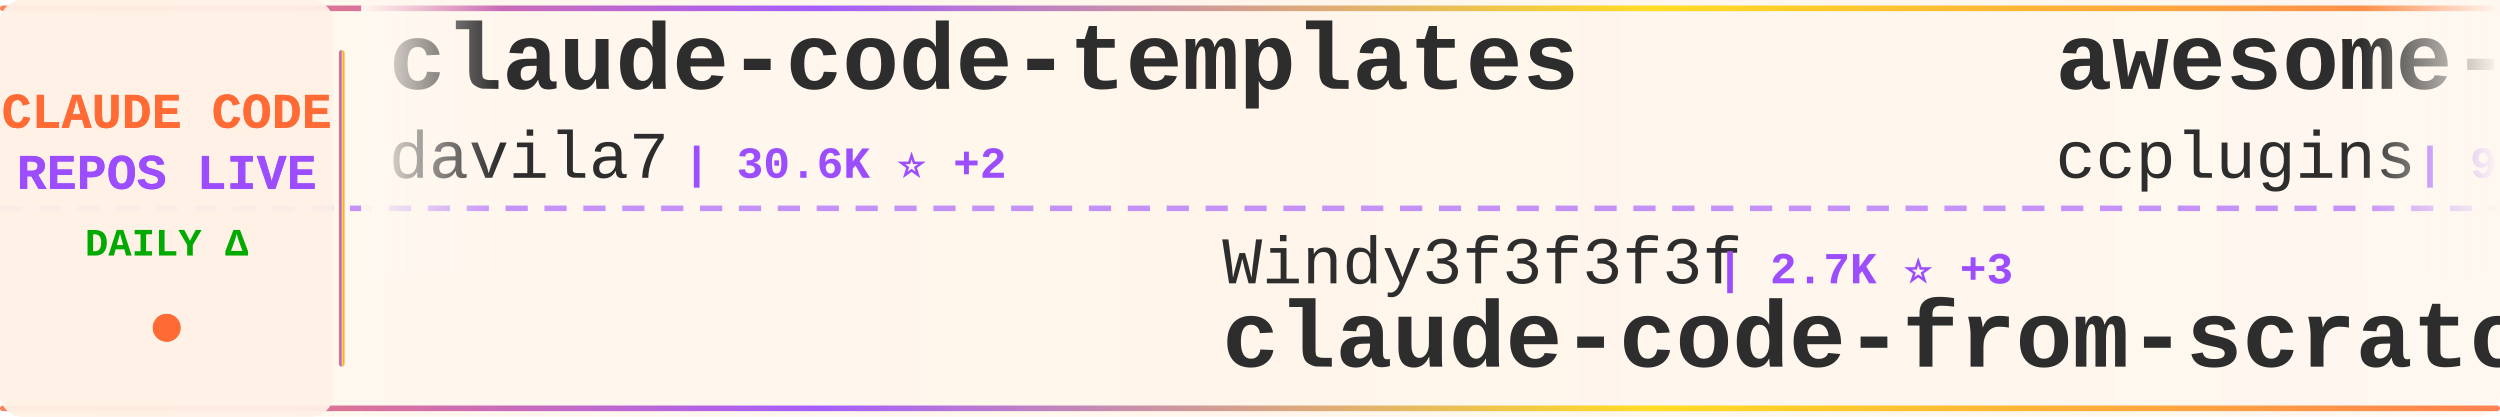
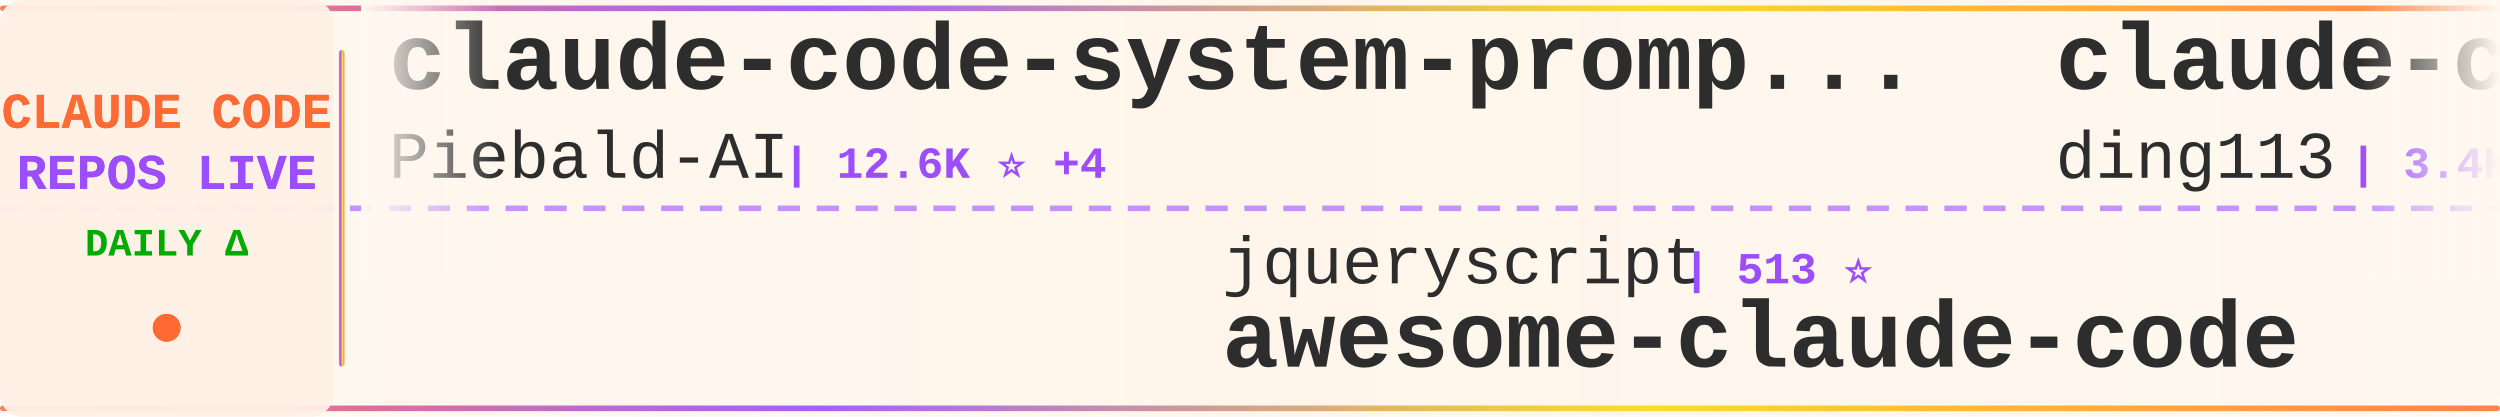
<svg xmlns="http://www.w3.org/2000/svg" width="900" height="150">
  <defs>
    <linearGradient id="tickerBg" x1="0%" y1="0%" x2="100%" y2="0%">
      <stop offset="0%" style="stop-color:#fff8f0;stop-opacity:0.98" />
      <stop offset="50%" style="stop-color:#fff5eb;stop-opacity:1" />
      <stop offset="100%" style="stop-color:#fff8f0;stop-opacity:0.98" />
    </linearGradient>
    <linearGradient id="borderGrad" x1="0%" y1="0%" x2="100%" y2="0%">
      <stop offset="0%" style="stop-color:#FF6B35;stop-opacity:0.85">
        <animate attributeName="stop-opacity" values="0.85;1;0.85" dur="2s" repeatCount="indefinite" />
      </stop>
      <stop offset="33%" style="stop-color:#9C4EFF;stop-opacity:0.9">
        <animate attributeName="stop-opacity" values="0.9;1;0.9" dur="2.2s" repeatCount="indefinite" />
      </stop>
      <stop offset="66%" style="stop-color:#FFD700;stop-opacity:0.85">
        <animate attributeName="stop-opacity" values="0.85;1;0.85" dur="1.8s" repeatCount="indefinite" />
      </stop>
      <stop offset="100%" style="stop-color:#FF6B35;stop-opacity:0.85">
        <animate attributeName="stop-opacity" values="0.85;1;0.85" dur="2s" repeatCount="indefinite" />
      </stop>
    </linearGradient>
    <filter id="textGlow">
      <feGaussianBlur stdDeviation="0.15" result="coloredBlur" />
      <feMerge>
        <feMergeNode in="coloredBlur" />
        <feMergeNode in="SourceGraphic" />
      </feMerge>
    </filter>
    <filter id="metricGlow">
      <feGaussianBlur stdDeviation="0.2" result="coloredBlur" />
      <feMerge>
        <feMergeNode in="coloredBlur" />
        <feMergeNode in="SourceGraphic" />
      </feMerge>
    </filter>
    <linearGradient id="leftFade" x1="0%" y1="0%" x2="100%" y2="0%">
      <stop offset="0%" style="stop-color:#fff8f0;stop-opacity:1" />
      <stop offset="100%" style="stop-color:#fff8f0;stop-opacity:0" />
    </linearGradient>
    <linearGradient id="rightFade" x1="0%" y1="0%" x2="100%" y2="0%">
      <stop offset="0%" style="stop-color:#fff8f0;stop-opacity:0" />
      <stop offset="100%" style="stop-color:#fff8f0;stop-opacity:1" />
    </linearGradient>
  </defs>
  <rect width="900" height="150" fill="url(#tickerBg)" rx="8" />
  <rect x="0" y="2" width="900" height="2" fill="url(#borderGrad)" rx="1" />
  <rect x="0" y="146" width="900" height="2" fill="url(#borderGrad)" rx="1" />
  <line x1="0" y1="75" x2="900" y2="75" stroke="#9C4EFF" stroke-width="2" stroke-dasharray="8 6" opacity="0.6" />
  <rect x="0" y="0" width="120" height="150" fill="#fff0e6" opacity="0.95" rx="8" />
  <text x="60" y="46" font-family="'Courier New', monospace" font-size="18" font-weight="bold" fill="#FF6B35" text-anchor="middle" filter="url(#textGlow)">
    CLAUDE CODE
  </text>
  <text x="60" y="68" font-family="'Courier New', monospace" font-size="18" font-weight="bold" fill="#9C4EFF" text-anchor="middle" filter="url(#textGlow)">
    REPOS LIVE
  </text>
  <text x="60" y="92" font-family="'Courier New', monospace" font-size="14" font-weight="bold" fill="#00aa00" text-anchor="middle">
    DAILY Δ
  </text>
  <circle cx="60" cy="118" r="5" fill="#FF6B35" filter="url(#metricGlow)">
    <animate attributeName="r" values="4;6;4" dur="1.5s" repeatCount="indefinite" />
    <animate attributeName="opacity" values="0.6;1;0.6" dur="1.5s" repeatCount="indefinite" />
  </circle>
  <rect x="122" y="18" width="2" height="114" fill="url(#borderGrad)" rx="1" />
  <clipPath id="tickerClip">
    <rect x="130" y="0" width="770" height="150" />
  </clipPath>
  <g clip-path="url(#tickerClip)">
    <g id="tickerItems">
      <animateTransform attributeName="transform" attributeType="XML" type="translate" from="0 0" to="-3000 0" dur="54s" repeatCount="indefinite" />
      <g transform="translate(0, 0)">
-         <text x="140" y="32" font-family="'Courier New', monospace" font-size="34" font-weight="bold" fill="#2d2d2d">claude-code-templates</text>
-         <text x="140" y="64" font-family="'Courier New', monospace" font-size="24" font-weight="normal" fill="#2d2d2d" opacity="1.0">davila7</text>
-         <text x="246" y="64" font-family="'Courier New', monospace" font-size="16" font-weight="bold" fill="#9C4EFF"> | 30.6K ⭐ +2</text>
+         <text x="140" y="32" font-family="'Courier New', monospace" font-size="34" font-weight="bold" fill="#2d2d2d">claude-code-system-promp...</text>
+         <text x="140" y="64" font-family="'Courier New', monospace" font-size="24" font-weight="normal" fill="#2d2d2d" opacity="1.0">Piebald-AI</text>
+         <text x="282" y="64" font-family="'Courier New', monospace" font-size="16" font-weight="bold" fill="#9C4EFF"> | 12.6K ⭐ +4</text>
      </g>
      <g transform="translate(300, 0)">
-         <text x="140" y="102" font-family="'Courier New', monospace" font-size="24" font-weight="normal" fill="#2d2d2d" opacity="1.0">Windy3f3f3f3f</text>
-         <text x="318" y="102" font-family="'Courier New', monospace" font-size="16" font-weight="bold" fill="#9C4EFF"> | 2.7K ⭐ +3</text>
-         <text x="140" y="132" font-family="'Courier New', monospace" font-size="34" font-weight="bold" fill="#2d2d2d">claude-code-from-scratch</text>
+         <text x="140" y="102" font-family="'Courier New', monospace" font-size="24" font-weight="normal" fill="#2d2d2d" opacity="1.0">jqueryscript</text>
+         <text x="306" y="102" font-family="'Courier New', monospace" font-size="16" font-weight="bold" fill="#9C4EFF"> | 513 ⭐</text>
+         <text x="140" y="132" font-family="'Courier New', monospace" font-size="34" font-weight="bold" fill="#2d2d2d">awesome-claude-code</text>
      </g>
      <g transform="translate(600, 0)">
-         <text x="140" y="32" font-family="'Courier New', monospace" font-size="34" font-weight="bold" fill="#2d2d2d">awesome-claude-code-plug...</text>
-         <text x="140" y="64" font-family="'Courier New', monospace" font-size="24" font-weight="normal" fill="#2d2d2d" opacity="1.0">ccplugins</text>
-         <text x="270" y="64" font-family="'Courier New', monospace" font-size="16" font-weight="bold" fill="#9C4EFF"> | 935 ⭐</text>
+         <text x="140" y="32" font-family="'Courier New', monospace" font-size="34" font-weight="bold" fill="#2d2d2d">claude-code-hub</text>
+         <text x="140" y="64" font-family="'Courier New', monospace" font-size="24" font-weight="normal" fill="#2d2d2d" opacity="1.0">ding113</text>
+         <text x="246" y="64" font-family="'Courier New', monospace" font-size="16" font-weight="bold" fill="#9C4EFF"> | 3.4K ⭐ +1</text>
      </g>
      <g transform="translate(900, 0)">
-         <text x="140" y="102" font-family="'Courier New', monospace" font-size="24" font-weight="normal" fill="#2d2d2d" opacity="1.0">Maciek-roboblog</text>
-         <text x="342" y="102" font-family="'Courier New', monospace" font-size="16" font-weight="bold" fill="#9C4EFF"> | 8.7K ⭐ +4</text>
-         <text x="140" y="132" font-family="'Courier New', monospace" font-size="34" font-weight="bold" fill="#2d2d2d">Claude-Code-Usage-Monito...</text>
+         <text x="140" y="102" font-family="'Courier New', monospace" font-size="24" font-weight="normal" fill="#2d2d2d" opacity="1.0">fazxes</text>
+         <text x="234" y="102" font-family="'Courier New', monospace" font-size="16" font-weight="bold" fill="#9C4EFF"> | 239 ⭐</text>
+         <text x="140" y="132" font-family="'Courier New', monospace" font-size="34" font-weight="bold" fill="#2d2d2d">Claude-code</text>
      </g>
      <g transform="translate(1200, 0)">
-         <text x="140" y="32" font-family="'Courier New', monospace" font-size="34" font-weight="bold" fill="#2d2d2d">how-claude-code-works</text>
-         <text x="140" y="64" font-family="'Courier New', monospace" font-size="24" font-weight="normal" fill="#2d2d2d" opacity="1.0">Windy3f3f3f3f</text>
-         <text x="318" y="64" font-family="'Courier New', monospace" font-size="16" font-weight="bold" fill="#9C4EFF"> | 3.6K ⭐ +2</text>
+         <text x="140" y="32" font-family="'Courier New', monospace" font-size="34" font-weight="bold" fill="#2d2d2d">claude-code-video-toolki...</text>
+         <text x="140" y="64" font-family="'Courier New', monospace" font-size="24" font-weight="normal" fill="#2d2d2d" opacity="1.0">digitalsamba</text>
+         <text x="306" y="64" font-family="'Courier New', monospace" font-size="16" font-weight="bold" fill="#9C4EFF"> | 2.1K ⭐</text>
      </g>
      <g transform="translate(1500, 0)">
-         <text x="140" y="102" font-family="'Courier New', monospace" font-size="24" font-weight="normal" fill="#2d2d2d" opacity="1.0">tanbiralam</text>
-         <text x="282" y="102" font-family="'Courier New', monospace" font-size="16" font-weight="bold" fill="#9C4EFF"> | 2.2K ⭐ +1</text>
+         <text x="140" y="102" font-family="'Courier New', monospace" font-size="24" font-weight="normal" fill="#2d2d2d" opacity="1.0">AprilNEA</text>
+         <text x="258" y="102" font-family="'Courier New', monospace" font-size="16" font-weight="bold" fill="#9C4EFF"> | 391 ⭐</text>
+         <text x="140" y="132" font-family="'Courier New', monospace" font-size="34" font-weight="bold" fill="#2d2d2d">claude-code-source</text>
+       </g>
+       <g transform="translate(1800, 0)">
+         <text x="140" y="32" font-family="'Courier New', monospace" font-size="34" font-weight="bold" fill="#2d2d2d">claude-code-sourcemap</text>
+         <text x="140" y="64" font-family="'Courier New', monospace" font-size="24" font-weight="normal" fill="#2d2d2d" opacity="1.0">ChinaSiro</text>
+         <text x="270" y="64" font-family="'Courier New', monospace" font-size="16" font-weight="bold" fill="#9C4EFF"> | 9.7K ⭐ +1</text>
+       </g>
+       <g transform="translate(2100, 0)">
+         <text x="140" y="102" font-family="'Courier New', monospace" font-size="24" font-weight="normal" fill="#2d2d2d" opacity="1.0">feiskyer</text>
+         <text x="258" y="102" font-family="'Courier New', monospace" font-size="16" font-weight="bold" fill="#9C4EFF"> | 1.7K ⭐ +1</text>
+         <text x="140" y="132" font-family="'Courier New', monospace" font-size="34" font-weight="bold" fill="#2d2d2d">claude-code-settings</text>
+       </g>
+       <g transform="translate(2400, 0)">
+         <text x="140" y="32" font-family="'Courier New', monospace" font-size="34" font-weight="bold" fill="#2d2d2d">claude-code</text>
+         <text x="140" y="64" font-family="'Courier New', monospace" font-size="24" font-weight="normal" fill="#2d2d2d" opacity="1.0">T-Lab-CUHKSZ</text>
+         <text x="306" y="64" font-family="'Courier New', monospace" font-size="16" font-weight="bold" fill="#9C4EFF"> | 328 ⭐</text>
+       </g>
+       <g transform="translate(2700, 0)">
+         <text x="140" y="102" font-family="'Courier New', monospace" font-size="24" font-weight="normal" fill="#2d2d2d" opacity="1.0">xorespesp</text>
+         <text x="270" y="102" font-family="'Courier New', monospace" font-size="16" font-weight="bold" fill="#9C4EFF"> | 233 ⭐</text>
        <text x="140" y="132" font-family="'Courier New', monospace" font-size="34" font-weight="bold" fill="#2d2d2d">claude-code</text>
      </g>
-       <g transform="translate(1800, 0)">
-         <text x="140" y="32" font-family="'Courier New', monospace" font-size="34" font-weight="bold" fill="#2d2d2d">edmunds-claude-code</text>
-         <text x="140" y="64" font-family="'Courier New', monospace" font-size="24" font-weight="normal" fill="#2d2d2d" opacity="1.0">edmund-io</text>
-         <text x="270" y="64" font-family="'Courier New', monospace" font-size="16" font-weight="bold" fill="#9C4EFF"> | 1.5K ⭐</text>
-       </g>
-       <g transform="translate(2100, 0)">
-         <text x="140" y="102" font-family="'Courier New', monospace" font-size="24" font-weight="normal" fill="#2d2d2d" opacity="1.0">lintsinghua</text>
-         <text x="294" y="102" font-family="'Courier New', monospace" font-size="16" font-weight="bold" fill="#9C4EFF"> | 4.2K ⭐ +3</text>
-         <text x="140" y="132" font-family="'Courier New', monospace" font-size="34" font-weight="bold" fill="#2d2d2d">claude-code-book</text>
-       </g>
-       <g transform="translate(2400, 0)">
-         <text x="140" y="32" font-family="'Courier New', monospace" font-size="34" font-weight="bold" fill="#2d2d2d">Claude-Code-Source-Study</text>
-         <text x="140" y="64" font-family="'Courier New', monospace" font-size="24" font-weight="normal" fill="#2d2d2d" opacity="1.0">luyao618</text>
-         <text x="258" y="64" font-family="'Courier New', monospace" font-size="16" font-weight="bold" fill="#9C4EFF"> | 1.7K ⭐</text>
-       </g>
-       <g transform="translate(2700, 0)">
-         <text x="140" y="102" font-family="'Courier New', monospace" font-size="24" font-weight="normal" fill="#2d2d2d" opacity="1.0">Yeachan-Heo</text>
-         <text x="294" y="102" font-family="'Courier New', monospace" font-size="16" font-weight="bold" fill="#9C4EFF"> | 39.1K ⭐ +12</text>
-         <text x="140" y="132" font-family="'Courier New', monospace" font-size="34" font-weight="bold" fill="#2d2d2d">oh-my-claudecode</text>
-       </g>
      <g transform="translate(3000, 0)">
-         <text x="140" y="32" font-family="'Courier New', monospace" font-size="34" font-weight="bold" fill="#2d2d2d">claude-code-templates</text>
-         <text x="140" y="64" font-family="'Courier New', monospace" font-size="24" font-weight="normal" fill="#2d2d2d" opacity="1.0">davila7</text>
-         <text x="246" y="64" font-family="'Courier New', monospace" font-size="16" font-weight="bold" fill="#9C4EFF"> | 30.6K ⭐ +2</text>
+         <text x="140" y="32" font-family="'Courier New', monospace" font-size="34" font-weight="bold" fill="#2d2d2d">claude-code-system-promp...</text>
+         <text x="140" y="64" font-family="'Courier New', monospace" font-size="24" font-weight="normal" fill="#2d2d2d" opacity="1.0">Piebald-AI</text>
+         <text x="282" y="64" font-family="'Courier New', monospace" font-size="16" font-weight="bold" fill="#9C4EFF"> | 12.6K ⭐ +4</text>
      </g>
      <g transform="translate(3300, 0)">
-         <text x="140" y="102" font-family="'Courier New', monospace" font-size="24" font-weight="normal" fill="#2d2d2d" opacity="1.0">Windy3f3f3f3f</text>
-         <text x="318" y="102" font-family="'Courier New', monospace" font-size="16" font-weight="bold" fill="#9C4EFF"> | 2.7K ⭐ +3</text>
-         <text x="140" y="132" font-family="'Courier New', monospace" font-size="34" font-weight="bold" fill="#2d2d2d">claude-code-from-scratch</text>
+         <text x="140" y="102" font-family="'Courier New', monospace" font-size="24" font-weight="normal" fill="#2d2d2d" opacity="1.0">jqueryscript</text>
+         <text x="306" y="102" font-family="'Courier New', monospace" font-size="16" font-weight="bold" fill="#9C4EFF"> | 513 ⭐</text>
+         <text x="140" y="132" font-family="'Courier New', monospace" font-size="34" font-weight="bold" fill="#2d2d2d">awesome-claude-code</text>
      </g>
      <g transform="translate(3600, 0)">
-         <text x="140" y="32" font-family="'Courier New', monospace" font-size="34" font-weight="bold" fill="#2d2d2d">awesome-claude-code-plug...</text>
-         <text x="140" y="64" font-family="'Courier New', monospace" font-size="24" font-weight="normal" fill="#2d2d2d" opacity="1.0">ccplugins</text>
-         <text x="270" y="64" font-family="'Courier New', monospace" font-size="16" font-weight="bold" fill="#9C4EFF"> | 935 ⭐</text>
+         <text x="140" y="32" font-family="'Courier New', monospace" font-size="34" font-weight="bold" fill="#2d2d2d">claude-code-hub</text>
+         <text x="140" y="64" font-family="'Courier New', monospace" font-size="24" font-weight="normal" fill="#2d2d2d" opacity="1.0">ding113</text>
+         <text x="246" y="64" font-family="'Courier New', monospace" font-size="16" font-weight="bold" fill="#9C4EFF"> | 3.4K ⭐ +1</text>
      </g>
      <g transform="translate(3900, 0)">
-         <text x="140" y="102" font-family="'Courier New', monospace" font-size="24" font-weight="normal" fill="#2d2d2d" opacity="1.0">Maciek-roboblog</text>
-         <text x="342" y="102" font-family="'Courier New', monospace" font-size="16" font-weight="bold" fill="#9C4EFF"> | 8.7K ⭐ +4</text>
-         <text x="140" y="132" font-family="'Courier New', monospace" font-size="34" font-weight="bold" fill="#2d2d2d">Claude-Code-Usage-Monito...</text>
+         <text x="140" y="102" font-family="'Courier New', monospace" font-size="24" font-weight="normal" fill="#2d2d2d" opacity="1.0">fazxes</text>
+         <text x="234" y="102" font-family="'Courier New', monospace" font-size="16" font-weight="bold" fill="#9C4EFF"> | 239 ⭐</text>
+         <text x="140" y="132" font-family="'Courier New', monospace" font-size="34" font-weight="bold" fill="#2d2d2d">Claude-code</text>
      </g>
    </g>
  </g>
  <rect x="130" y="0" width="50" height="100" fill="url(#leftFade)" />
  <rect x="850" y="0" width="50" height="100" fill="url(#rightFade)" />
</svg>
